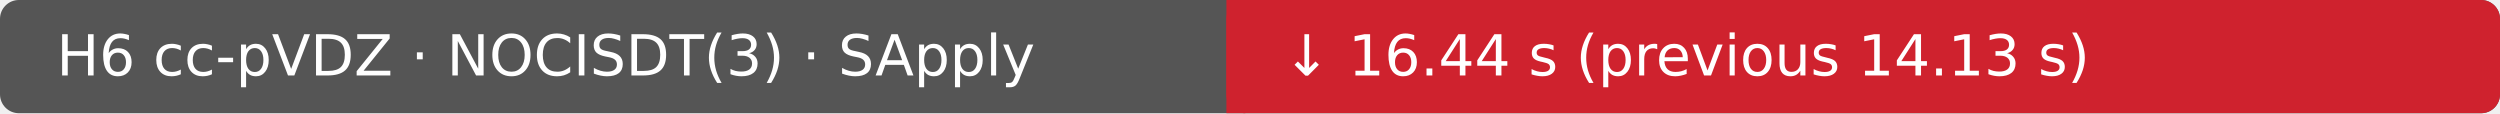
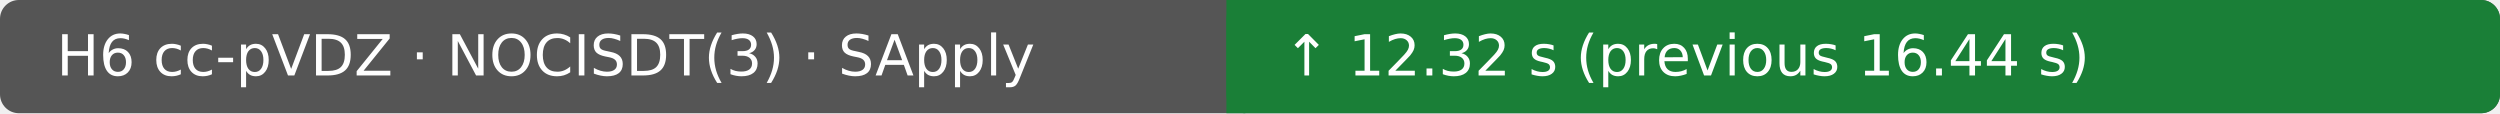
- <svg xmlns="http://www.w3.org/2000/svg" width="530" height="24" viewBox="0 0 530 24" role="img" aria-label="H6 cc-pVDZ · NOCISDT(3) · SApply: ↓ 16.44 s (previous 14.13 s); Ubuntu 22.04.5 LTS · AMD EPYC 7763 64-Core Processor · 4 vCPU · 15.6 GiB RAM">
+ <svg xmlns="http://www.w3.org/2000/svg" width="530" height="24" viewBox="0 0 530 24" role="img" aria-label="H6 cc-pVDZ · NOCISDT(3) · SApply: ↑ 12.32 s (previous 16.44 s); Ubuntu 22.04.5 LTS · AMD EPYC 9V74 80-Core Processor · 4 vCPU · 15.6 GiB RAM">
  <rect width="530" height="24" rx="4" fill="#555" />
-   <rect x="260" width="270" height="24" rx="4" fill="#cf222e" />
-   <rect x="260" width="4" height="24" fill="#cf222e" />
+   <rect x="260" width="270" height="24" rx="4" fill="#1a7f37" />
+   <rect x="260" width="4" height="24" fill="#1a7f37" />
  <text x="12" y="16" fill="#fff" font-family="DejaVu Sans, Arial, sans-serif" font-size="12">H6 cc-pVDZ · NOCISDT(3) · SApply</text>
-   <text x="272" y="16" fill="#fff" font-family="DejaVu Sans, Arial, sans-serif" font-size="12">↓ 16.44 s (previous 14.13 s)</text>
+   <text x="272" y="16" fill="#fff" font-family="DejaVu Sans, Arial, sans-serif" font-size="12">↑ 12.32 s (previous 16.44 s)</text>
</svg>
